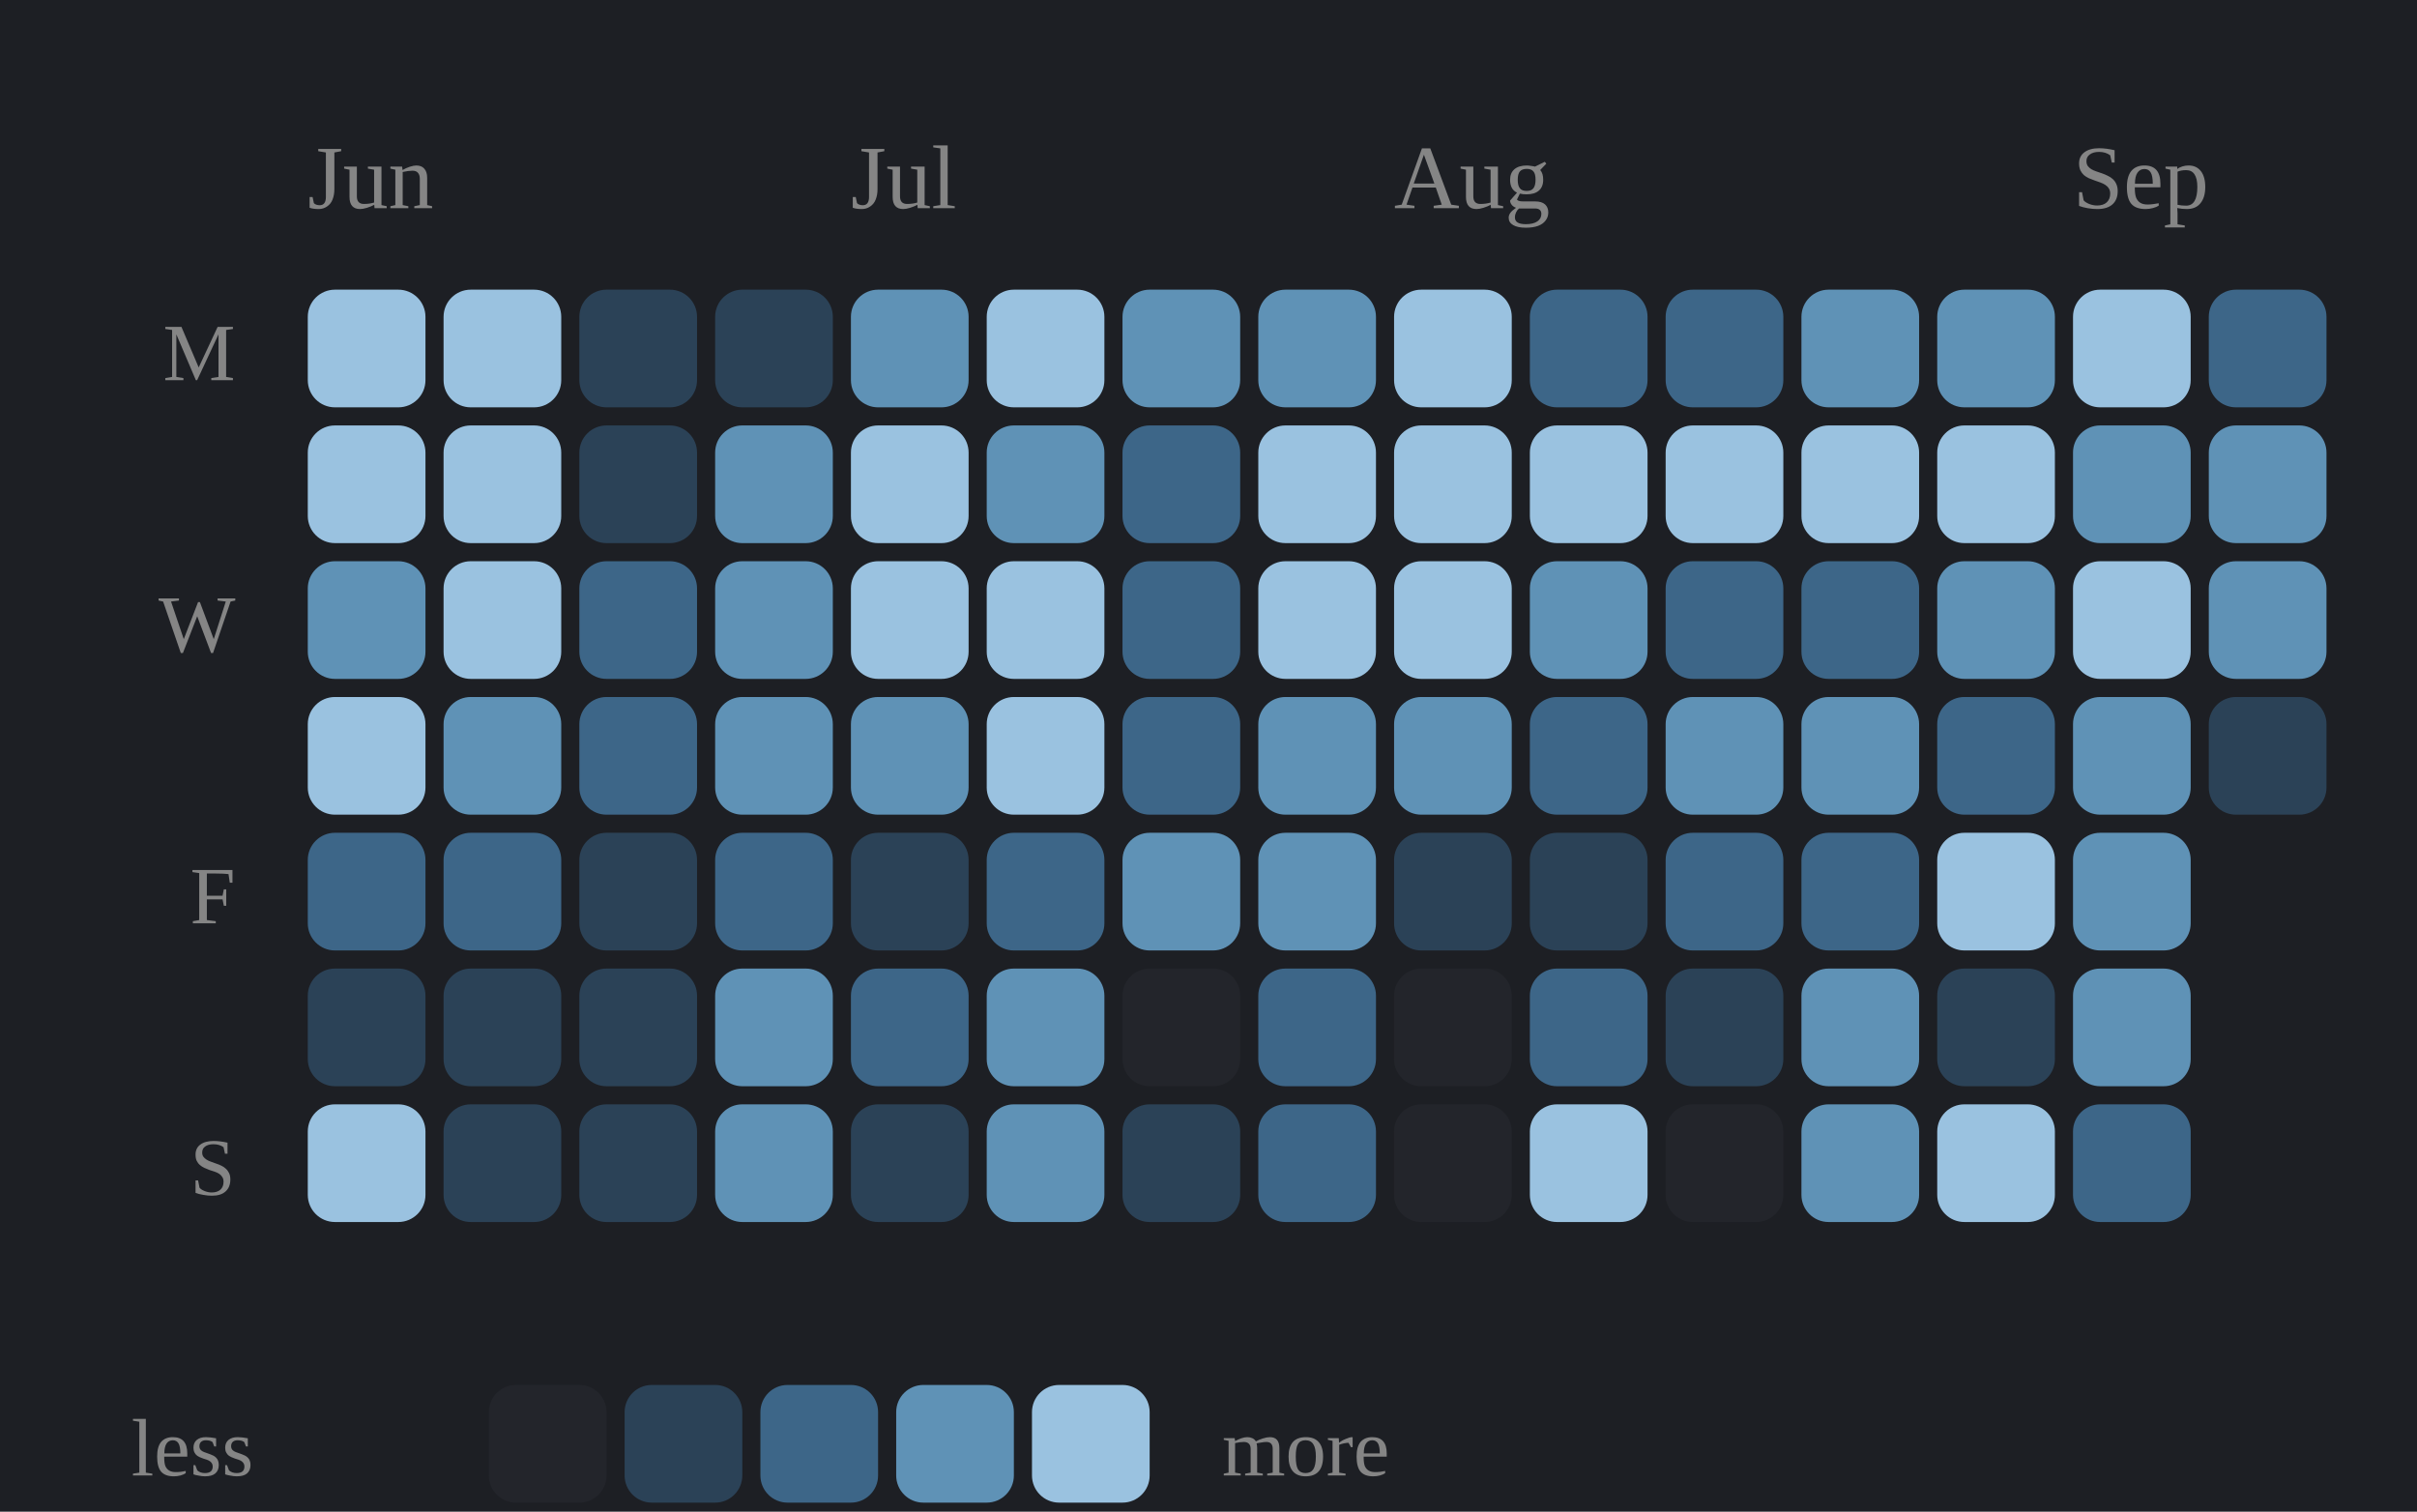
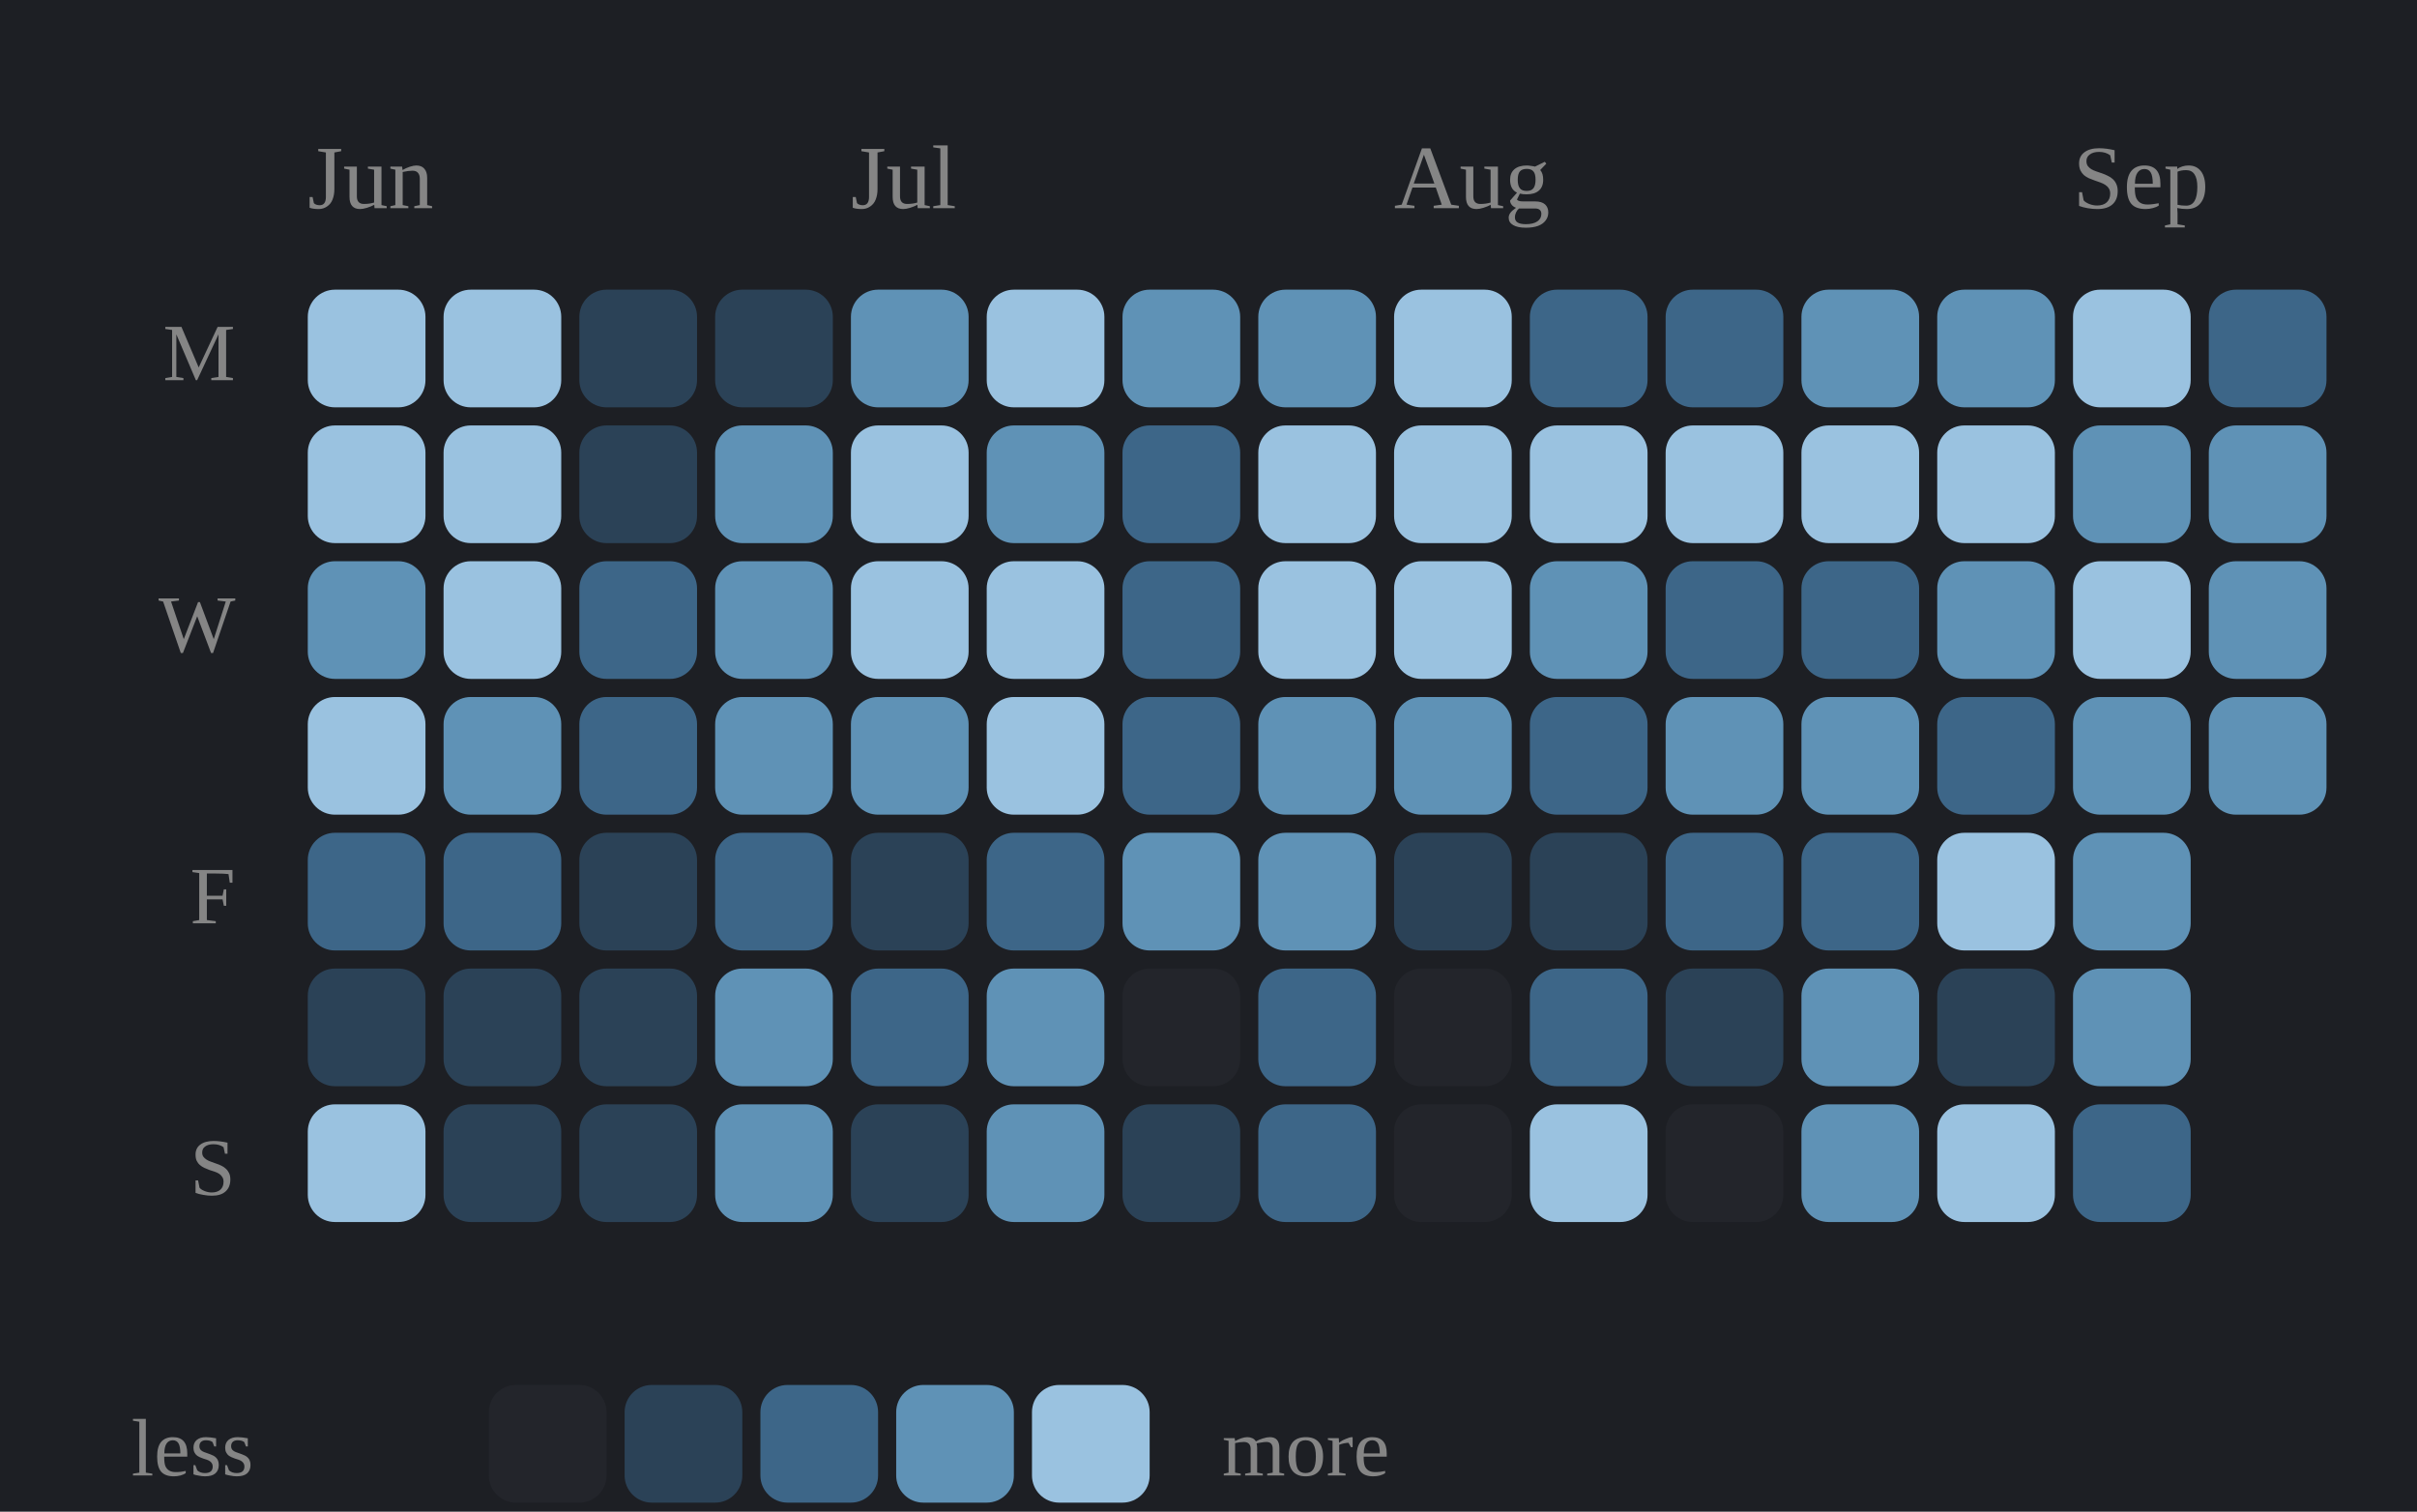
<svg xmlns="http://www.w3.org/2000/svg" viewBox="0 0 267 167" width="100%" role="img" aria-label="Daily study calendar shaded by estimated minutes of study">
  <style>
.p-title{fill:#e9e9e9;font-size:12px;font-weight:600}
.p-sub{fill:#858585;font-size:10px}
.p-line{fill:none;stroke:#7aa6cf;stroke-width:2;stroke-linejoin:round;stroke-linecap:round}
.p-area{fill:#7aa6cf;opacity:.10}
.p-end{fill:#7aa6cf;stroke:#1d1f24;stroke-width:2}
.p-endlab{fill:#b2b2b2;font-size:10px;text-anchor:end;font-weight:600}
.p-base{stroke:#3a3d43;stroke-width:1}
.b-bar{fill:#7aa6cf}
.b-bar:hover{fill:#7aa6cf;opacity:.85}
.b-hi{fill:#7aa6cf}
.d-lab{fill:#858585;font-size:10px;text-anchor:middle}
.d-val{fill:#b2b2b2;font-size:10px;text-anchor:middle;font-weight:600}
/* heatmap */
.hm-mon{fill:#858585;font-size:10px}
.hm-dow{fill:#858585;font-size:9px;text-anchor:end}
rect:hover{opacity:.8}
/* horizontal bars */
.h-cat{fill:#e9e9e9;font-size:12px;text-anchor:end;dominant-baseline:middle}
.h-track{fill:#2b2d33}
.h-fill{fill:#7aa6cf}
.h-val{fill:#b2b2b2;font-size:11px;font-weight:600;dominant-baseline:middle}
.ts-lab{fill:#e9e9e9;font-size:11px;font-weight:600}
.ts-val{fill:#b2b2b2;font-size:11px}
</style>
  <rect x="0" y="0" width="100%" height="100%" fill="#1d1f24" />
  <text class="hm-mon" x="34" y="23">Jun</text>
  <text class="hm-mon" x="94" y="23">Jul</text>
  <text class="hm-mon" x="154" y="23">Aug</text>
  <text class="hm-mon" x="229" y="23">Sep</text>
  <text class="hm-dow" x="26" y="42">M</text>
  <text class="hm-dow" x="26" y="72">W</text>
  <text class="hm-dow" x="26" y="102">F</text>
  <text class="hm-dow" x="26" y="132">S</text>
  <rect x="34" y="32" width="13" height="13" rx="3" fill="#9ac2e0" />
  <rect x="34" y="47" width="13" height="13" rx="3" fill="#9ac2e0" />
  <rect x="34" y="62" width="13" height="13" rx="3" fill="#5f92b6" />
  <rect x="34" y="77" width="13" height="13" rx="3" fill="#9ac2e0" />
  <rect x="34" y="92" width="13" height="13" rx="3" fill="#3d6688" />
  <rect x="34" y="107" width="13" height="13" rx="3" fill="#2b4257" />
  <rect x="34" y="122" width="13" height="13" rx="3" fill="#9ac2e0" />
  <rect x="49" y="32" width="13" height="13" rx="3" fill="#9ac2e0" />
  <rect x="49" y="47" width="13" height="13" rx="3" fill="#9ac2e0" />
  <rect x="49" y="62" width="13" height="13" rx="3" fill="#9ac2e0" />
  <rect x="49" y="77" width="13" height="13" rx="3" fill="#5f92b6" />
  <rect x="49" y="92" width="13" height="13" rx="3" fill="#3d6688" />
  <rect x="49" y="107" width="13" height="13" rx="3" fill="#2b4257" />
  <rect x="49" y="122" width="13" height="13" rx="3" fill="#2b4257" />
  <rect x="64" y="32" width="13" height="13" rx="3" fill="#2b4257" />
  <rect x="64" y="47" width="13" height="13" rx="3" fill="#2b4257" />
  <rect x="64" y="62" width="13" height="13" rx="3" fill="#3d6688" />
  <rect x="64" y="77" width="13" height="13" rx="3" fill="#3d6688" />
  <rect x="64" y="92" width="13" height="13" rx="3" fill="#2b4257" />
  <rect x="64" y="107" width="13" height="13" rx="3" fill="#2b4257" />
  <rect x="64" y="122" width="13" height="13" rx="3" fill="#2b4257" />
  <rect x="79" y="32" width="13" height="13" rx="3" fill="#2b4257" />
  <rect x="79" y="47" width="13" height="13" rx="3" fill="#5f92b6" />
  <rect x="79" y="62" width="13" height="13" rx="3" fill="#5f92b6" />
  <rect x="79" y="77" width="13" height="13" rx="3" fill="#5f92b6" />
  <rect x="79" y="92" width="13" height="13" rx="3" fill="#3d6688" />
  <rect x="79" y="107" width="13" height="13" rx="3" fill="#5f92b6" />
  <rect x="79" y="122" width="13" height="13" rx="3" fill="#5f92b6" />
  <rect x="94" y="32" width="13" height="13" rx="3" fill="#5f92b6" />
  <rect x="94" y="47" width="13" height="13" rx="3" fill="#9ac2e0" />
  <rect x="94" y="62" width="13" height="13" rx="3" fill="#9ac2e0" />
  <rect x="94" y="77" width="13" height="13" rx="3" fill="#5f92b6" />
  <rect x="94" y="92" width="13" height="13" rx="3" fill="#2b4257" />
  <rect x="94" y="107" width="13" height="13" rx="3" fill="#3d6688" />
  <rect x="94" y="122" width="13" height="13" rx="3" fill="#2b4257" />
  <rect x="109" y="32" width="13" height="13" rx="3" fill="#9ac2e0" />
  <rect x="109" y="47" width="13" height="13" rx="3" fill="#5f92b6" />
  <rect x="109" y="62" width="13" height="13" rx="3" fill="#9ac2e0" />
  <rect x="109" y="77" width="13" height="13" rx="3" fill="#9ac2e0" />
  <rect x="109" y="92" width="13" height="13" rx="3" fill="#3d6688" />
  <rect x="109" y="107" width="13" height="13" rx="3" fill="#5f92b6" />
  <rect x="109" y="122" width="13" height="13" rx="3" fill="#5f92b6" />
  <rect x="124" y="32" width="13" height="13" rx="3" fill="#5f92b6" />
  <rect x="124" y="47" width="13" height="13" rx="3" fill="#3d6688" />
  <rect x="124" y="62" width="13" height="13" rx="3" fill="#3d6688" />
  <rect x="124" y="77" width="13" height="13" rx="3" fill="#3d6688" />
  <rect x="124" y="92" width="13" height="13" rx="3" fill="#5f92b6" />
  <rect x="124" y="107" width="13" height="13" rx="3" fill="#23252b" />
  <rect x="124" y="122" width="13" height="13" rx="3" fill="#2b4257" />
  <rect x="139" y="32" width="13" height="13" rx="3" fill="#5f92b6" />
  <rect x="139" y="47" width="13" height="13" rx="3" fill="#9ac2e0" />
  <rect x="139" y="62" width="13" height="13" rx="3" fill="#9ac2e0" />
  <rect x="139" y="77" width="13" height="13" rx="3" fill="#5f92b6" />
  <rect x="139" y="92" width="13" height="13" rx="3" fill="#5f92b6" />
  <rect x="139" y="107" width="13" height="13" rx="3" fill="#3d6688" />
  <rect x="139" y="122" width="13" height="13" rx="3" fill="#3d6688" />
  <rect x="154" y="32" width="13" height="13" rx="3" fill="#9ac2e0" />
  <rect x="154" y="47" width="13" height="13" rx="3" fill="#9ac2e0" />
  <rect x="154" y="62" width="13" height="13" rx="3" fill="#9ac2e0" />
  <rect x="154" y="77" width="13" height="13" rx="3" fill="#5f92b6" />
  <rect x="154" y="92" width="13" height="13" rx="3" fill="#2b4257" />
  <rect x="154" y="107" width="13" height="13" rx="3" fill="#23252b" />
  <rect x="154" y="122" width="13" height="13" rx="3" fill="#23252b" />
  <rect x="169" y="32" width="13" height="13" rx="3" fill="#3d6688" />
  <rect x="169" y="47" width="13" height="13" rx="3" fill="#9ac2e0" />
  <rect x="169" y="62" width="13" height="13" rx="3" fill="#5f92b6" />
  <rect x="169" y="77" width="13" height="13" rx="3" fill="#3d6688" />
  <rect x="169" y="92" width="13" height="13" rx="3" fill="#2b4257" />
  <rect x="169" y="107" width="13" height="13" rx="3" fill="#3d6688" />
  <rect x="169" y="122" width="13" height="13" rx="3" fill="#9ac2e0" />
  <rect x="184" y="32" width="13" height="13" rx="3" fill="#3d6688" />
  <rect x="184" y="47" width="13" height="13" rx="3" fill="#9ac2e0" />
  <rect x="184" y="62" width="13" height="13" rx="3" fill="#3d6688" />
  <rect x="184" y="77" width="13" height="13" rx="3" fill="#5f92b6" />
  <rect x="184" y="92" width="13" height="13" rx="3" fill="#3d6688" />
  <rect x="184" y="107" width="13" height="13" rx="3" fill="#2b4257" />
  <rect x="184" y="122" width="13" height="13" rx="3" fill="#23252b" />
  <rect x="199" y="32" width="13" height="13" rx="3" fill="#5f92b6" />
  <rect x="199" y="47" width="13" height="13" rx="3" fill="#9ac2e0" />
  <rect x="199" y="62" width="13" height="13" rx="3" fill="#3d6688" />
  <rect x="199" y="77" width="13" height="13" rx="3" fill="#5f92b6" />
  <rect x="199" y="92" width="13" height="13" rx="3" fill="#3d6688" />
  <rect x="199" y="107" width="13" height="13" rx="3" fill="#5f92b6" />
  <rect x="199" y="122" width="13" height="13" rx="3" fill="#5f92b6" />
  <rect x="214" y="32" width="13" height="13" rx="3" fill="#5f92b6" />
  <rect x="214" y="47" width="13" height="13" rx="3" fill="#9ac2e0" />
  <rect x="214" y="62" width="13" height="13" rx="3" fill="#5f92b6" />
  <rect x="214" y="77" width="13" height="13" rx="3" fill="#3d6688" />
  <rect x="214" y="92" width="13" height="13" rx="3" fill="#9ac2e0" />
  <rect x="214" y="107" width="13" height="13" rx="3" fill="#2b4257" />
  <rect x="214" y="122" width="13" height="13" rx="3" fill="#9ac2e0" />
  <rect x="229" y="32" width="13" height="13" rx="3" fill="#9ac2e0" />
  <rect x="229" y="47" width="13" height="13" rx="3" fill="#5f92b6" />
  <rect x="229" y="62" width="13" height="13" rx="3" fill="#9ac2e0" />
  <rect x="229" y="77" width="13" height="13" rx="3" fill="#5f92b6" />
  <rect x="229" y="92" width="13" height="13" rx="3" fill="#5f92b6" />
  <rect x="229" y="107" width="13" height="13" rx="3" fill="#5f92b6" />
  <rect x="229" y="122" width="13" height="13" rx="3" fill="#3d6688" />
  <rect x="244" y="32" width="13" height="13" rx="3" fill="#3d6688" />
  <rect x="244" y="47" width="13" height="13" rx="3" fill="#5f92b6" />
  <rect x="244" y="62" width="13" height="13" rx="3" fill="#5f92b6" />
-   <rect x="244" y="77" width="13" height="13" rx="3" fill="#2b4257" />
+   <rect x="244" y="77" width="13" height="13" rx="3" fill="#5f92b6" />
  <text class="hm-dow" x="28" y="163">less</text>
  <rect x="54" y="153" width="13" height="13" rx="3" fill="#23252b" />
  <rect x="69" y="153" width="13" height="13" rx="3" fill="#2b4257" />
  <rect x="84" y="153" width="13" height="13" rx="3" fill="#3d6688" />
  <rect x="99" y="153" width="13" height="13" rx="3" fill="#5f92b6" />
  <rect x="114" y="153" width="13" height="13" rx="3" fill="#9ac2e0" />
  <text class="hm-dow" style="text-anchor:start" x="135" y="163">more</text>
</svg>
